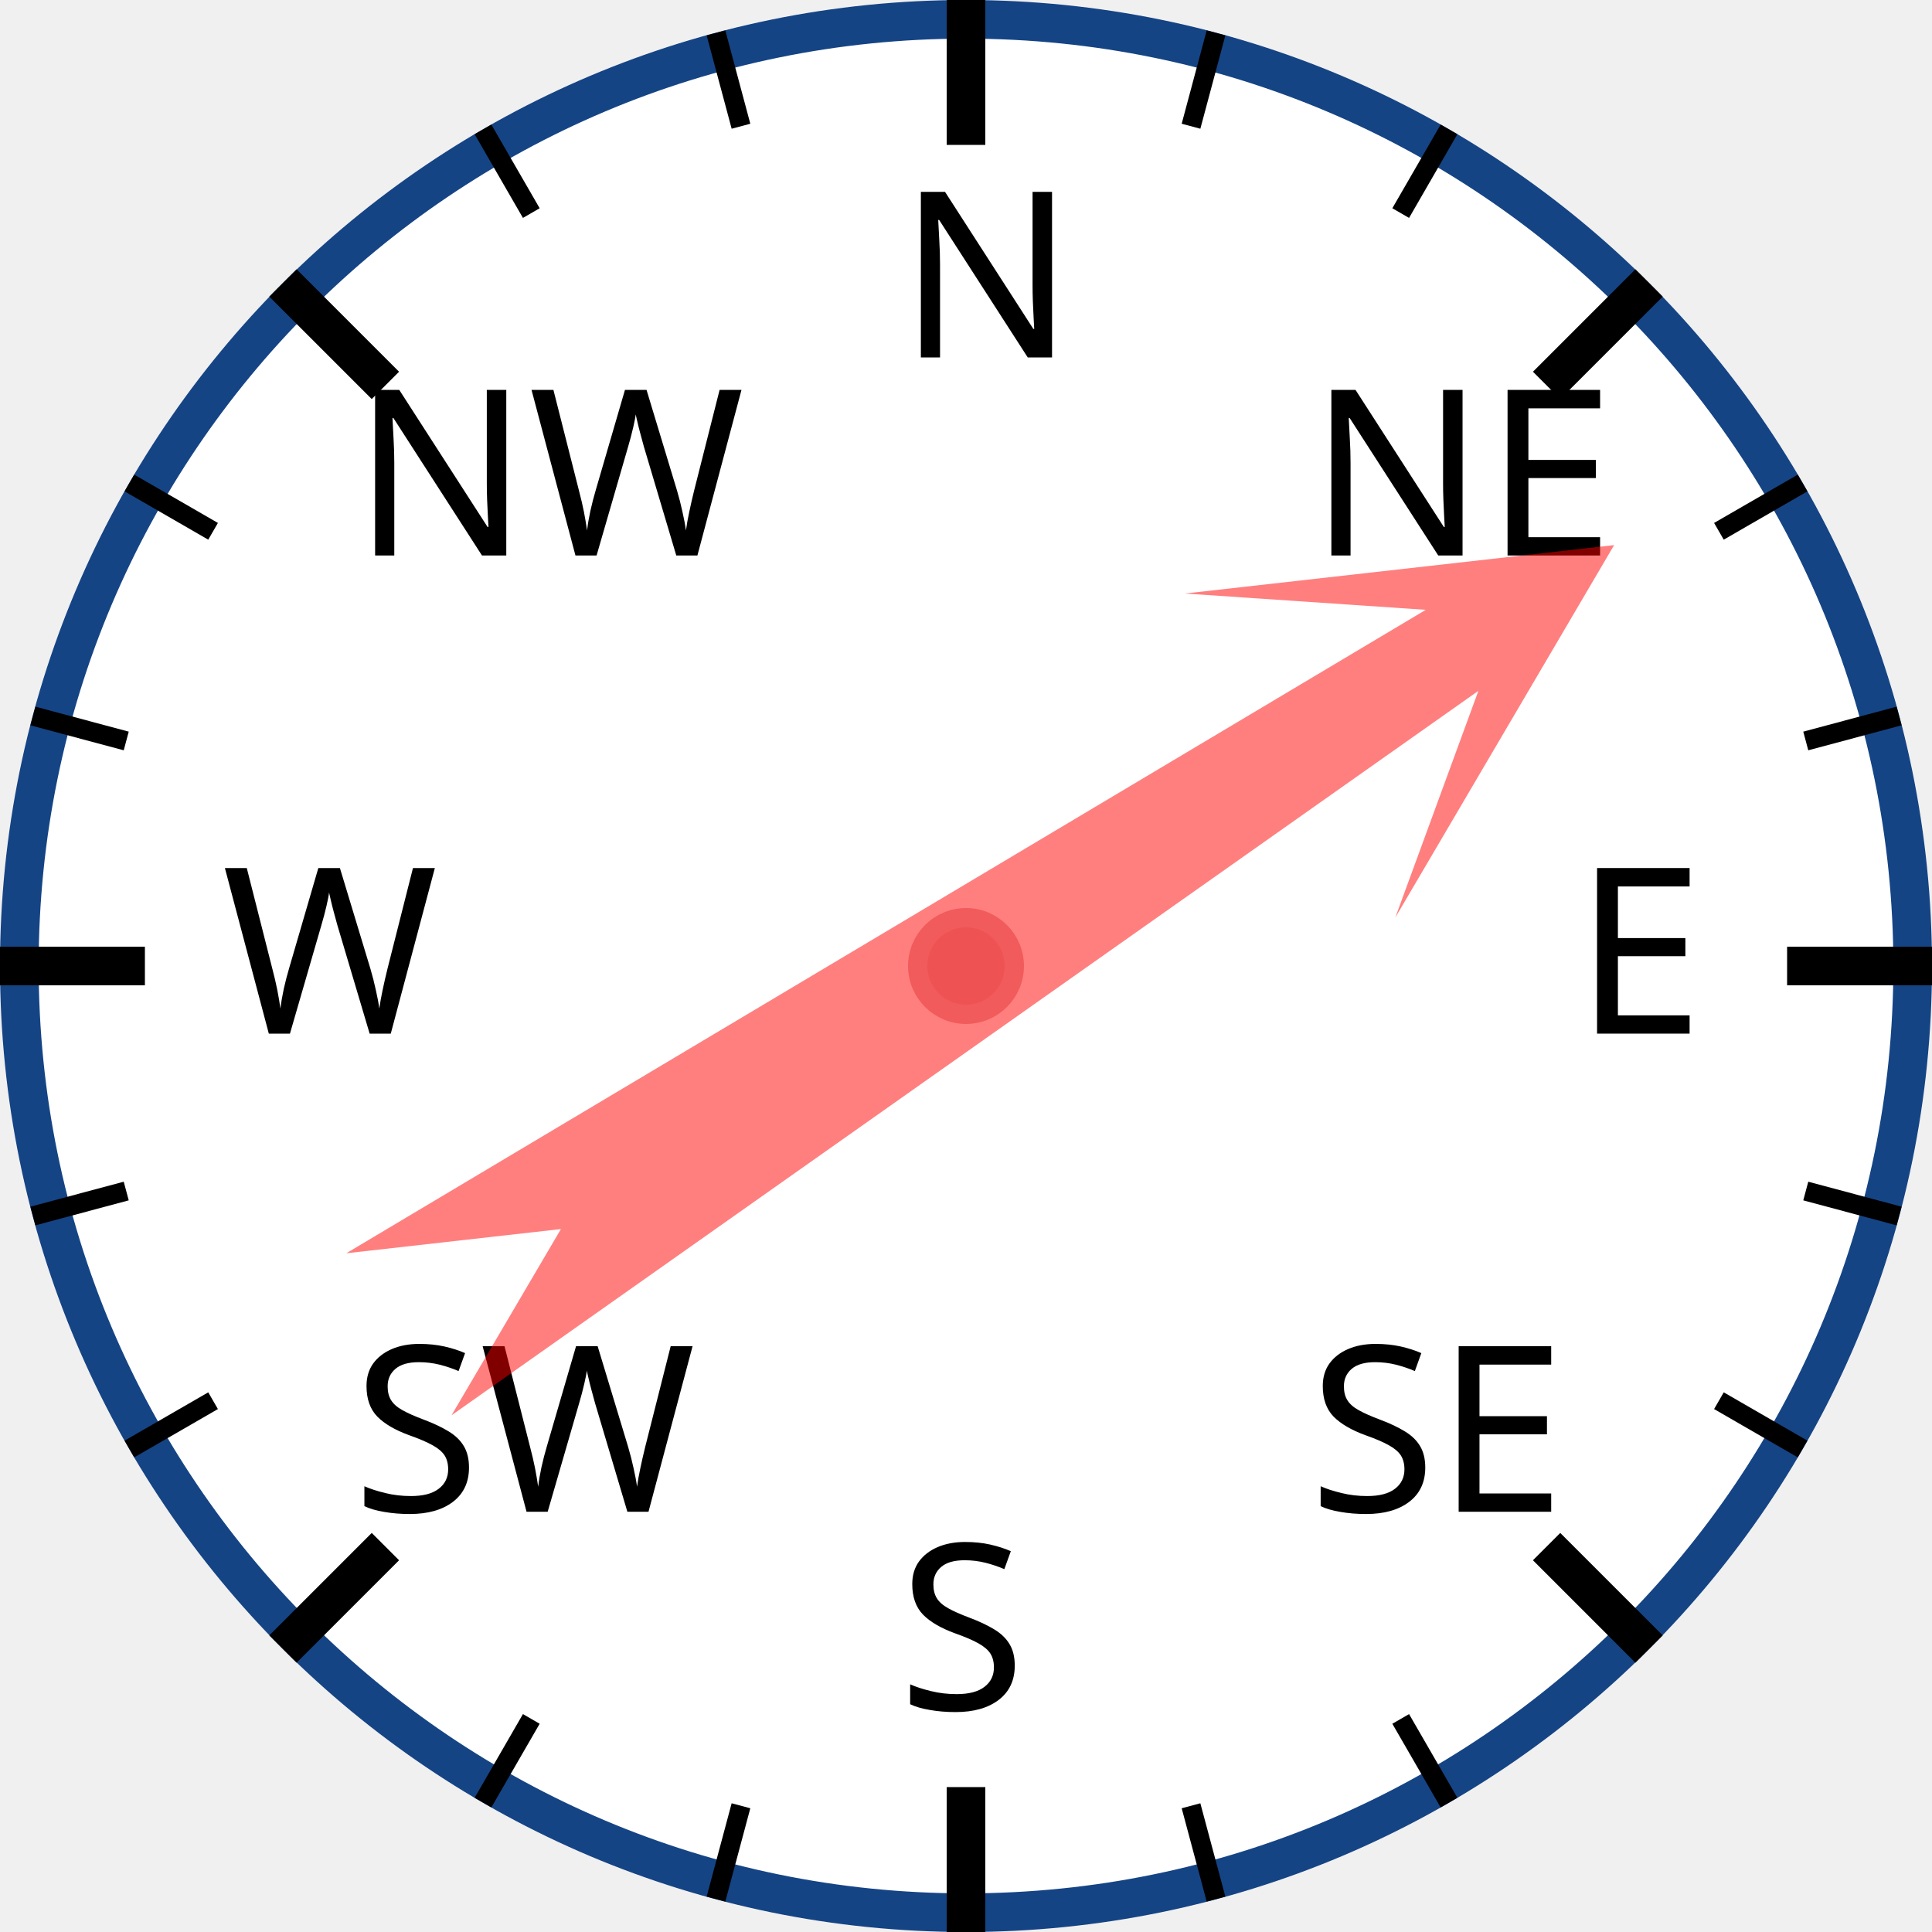
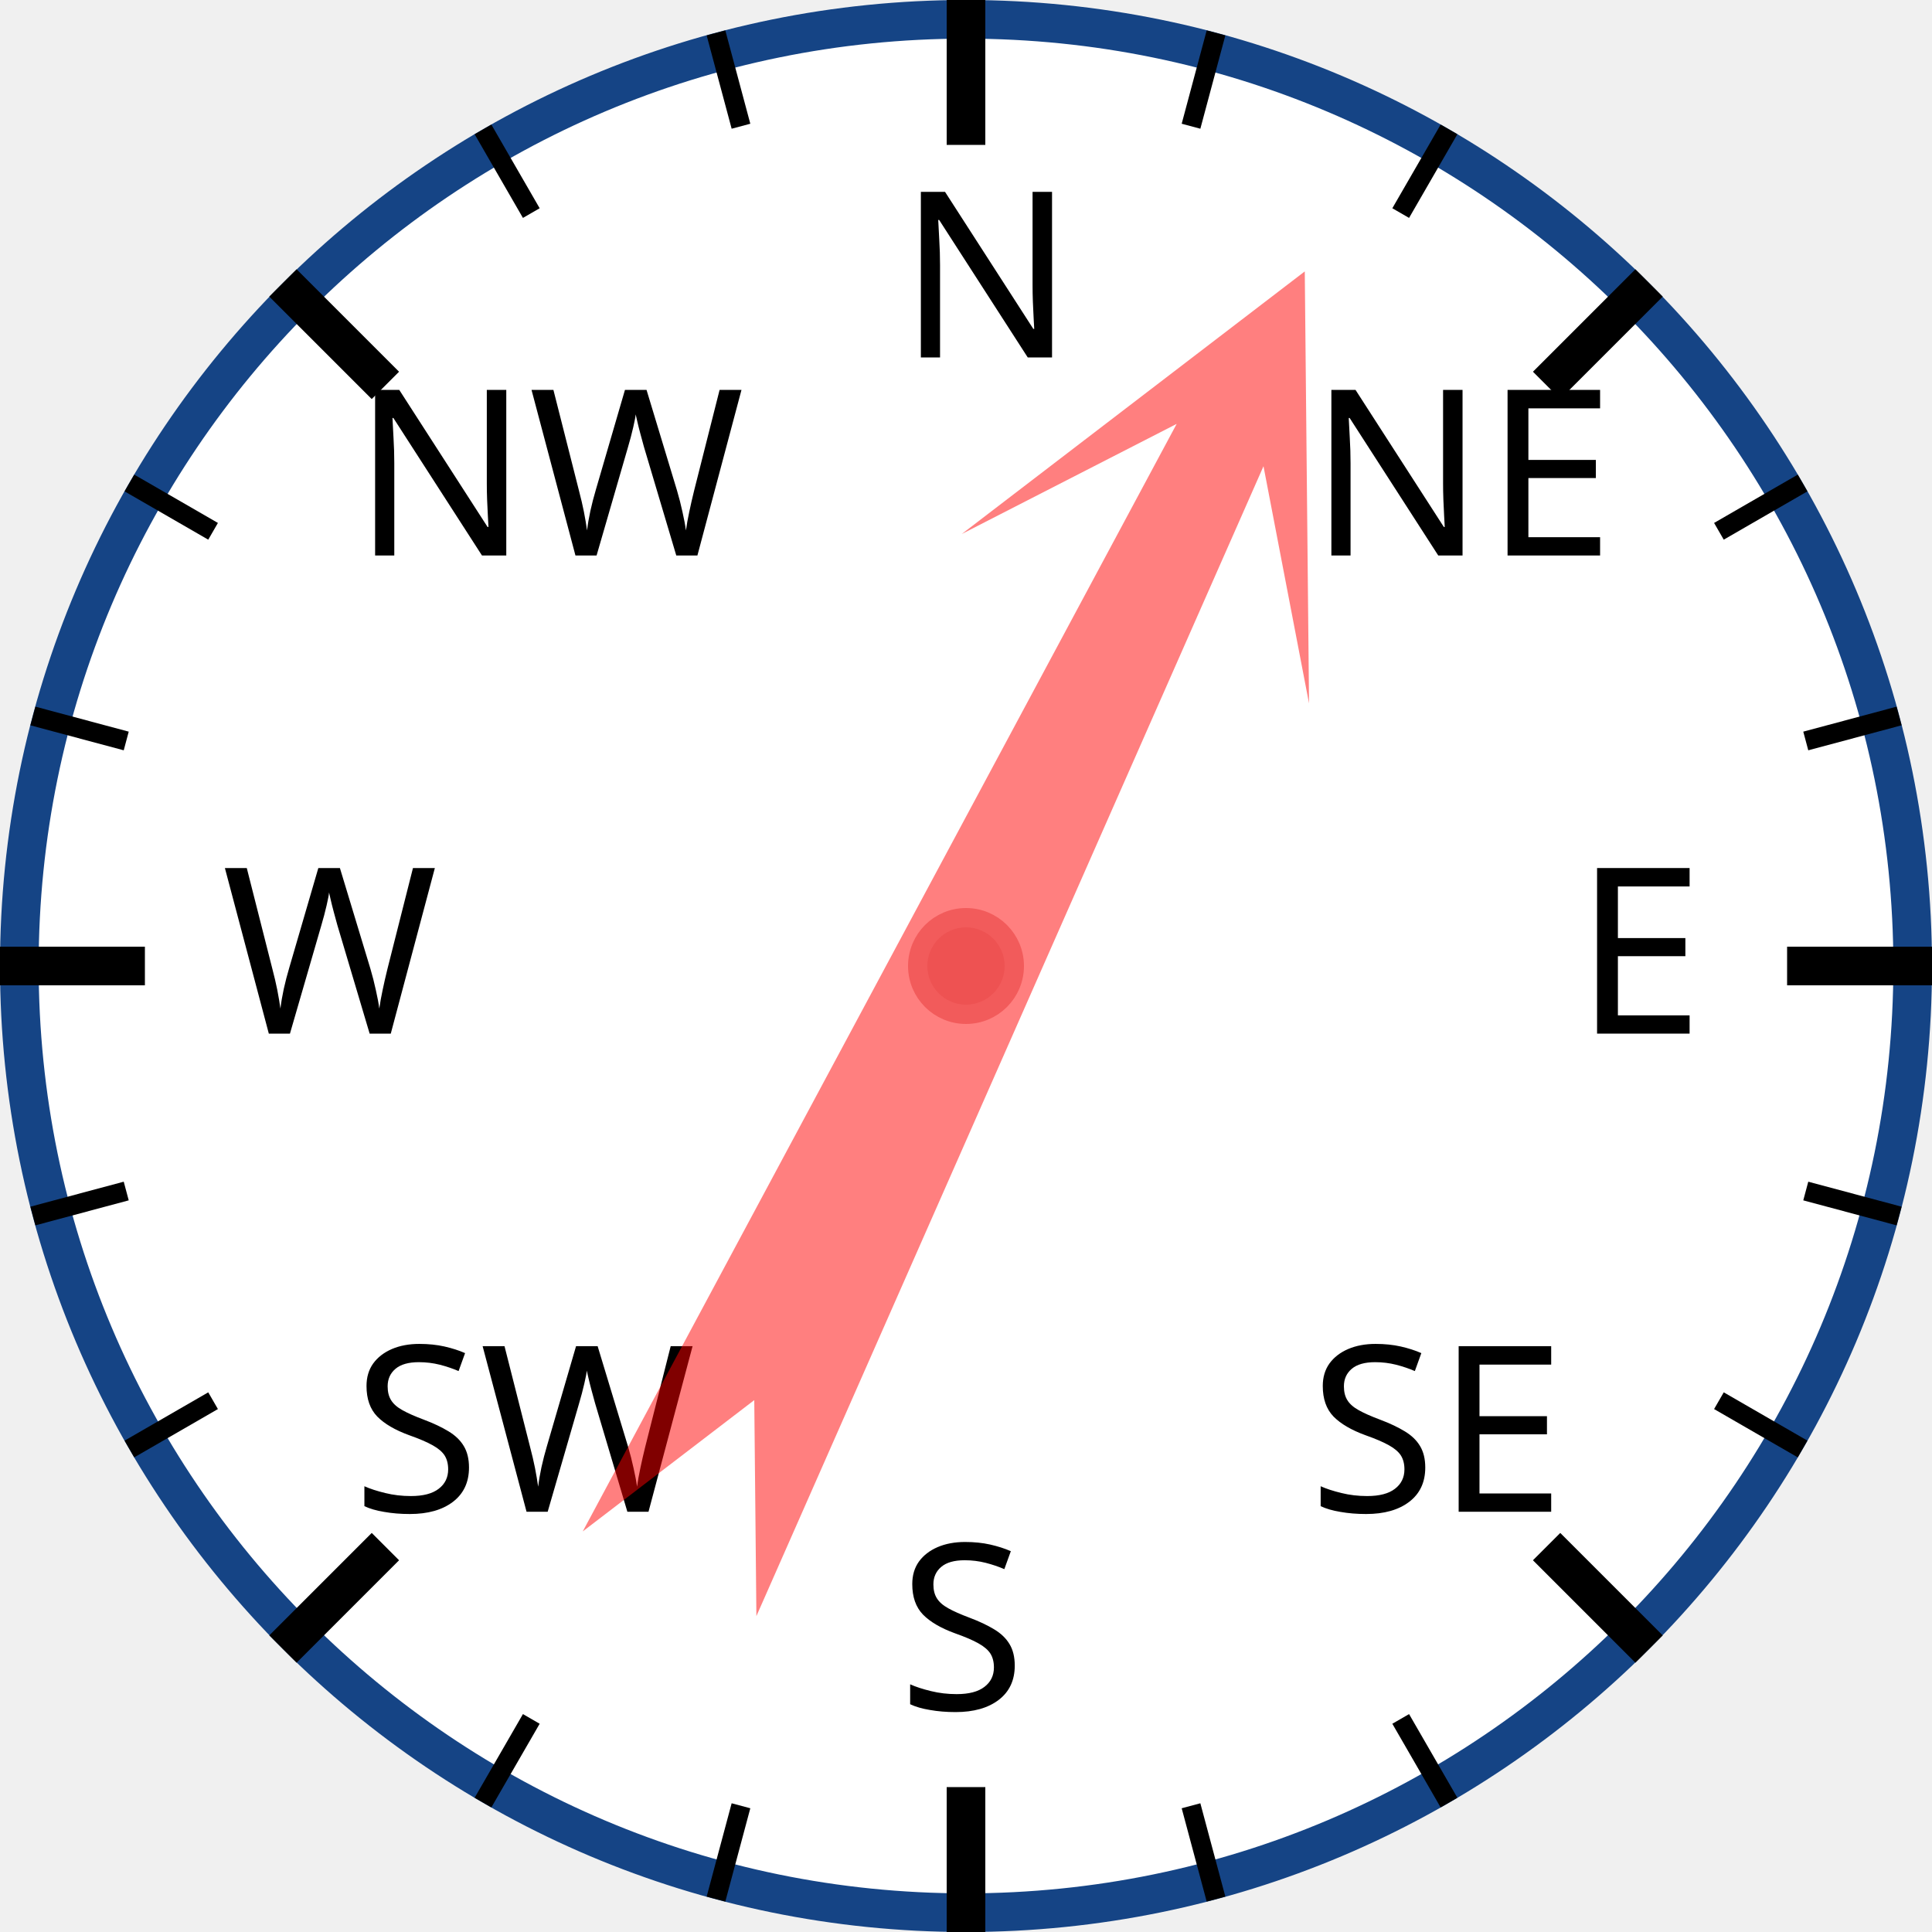
<svg xmlns="http://www.w3.org/2000/svg" width="120px" height="120px" viewBox="0 0 200 200">
  <circle cx="100" cy="100" r="98" style="fill: white; stroke: #154485; stroke-width: 4;" />
  <text x="93.0" y="37.0" style="font-family: sans-serif; font-size: 18pt;">N</text>
  <line x1="100.0" y1="0.0" x2="100.0" y2="15.0" style="stroke: black; stroke-width: 4;" />
  <line x1="74.118" y1="3.407" x2="76.706" y2="13.067" style="stroke: black; stroke-width: 2;" />
  <line x1="50" y1="13.397" x2="55" y2="22.058" style="stroke: black; stroke-width: 2;" />
  <text x="36.503" y="57.503" style="font-family: sans-serif; font-size: 18pt;">NW</text>
  <line x1="29.289" y1="29.289" x2="39.896" y2="39.896" style="stroke: black; stroke-width: 4;" />
  <line x1="13.397" y1="50" x2="22.058" y2="55" style="stroke: black; stroke-width: 2;" />
  <line x1="3.407" y1="74.118" x2="13.067" y2="76.706" style="stroke: black; stroke-width: 2;" />
  <text x="23.0" y="107.0" style="font-family: sans-serif; font-size: 18pt;">W</text>
  <line x1="0.0" y1="100.0" x2="15.0" y2="100.0" style="stroke: black; stroke-width: 4;" />
  <line x1="3.407" y1="125.882" x2="13.067" y2="123.294" style="stroke: black; stroke-width: 2;" />
  <line x1="13.397" y1="150" x2="22.058" y2="145" style="stroke: black; stroke-width: 2;" />
  <text x="36.503" y="156.497" style="font-family: sans-serif; font-size: 18pt;">SW</text>
  <line x1="29.289" y1="170.711" x2="39.896" y2="160.104" style="stroke: black; stroke-width: 4;" />
  <line x1="50" y1="186.603" x2="55" y2="177.942" style="stroke: black; stroke-width: 2;" />
  <line x1="74.118" y1="196.593" x2="76.706" y2="186.933" style="stroke: black; stroke-width: 2;" />
  <text x="93" y="177.0" style="font-family: sans-serif; font-size: 18pt;">S</text>
  <line x1="100" y1="200.0" x2="100" y2="185.0" style="stroke: black; stroke-width: 4;" />
  <line x1="125.882" y1="196.593" x2="123.294" y2="186.933" style="stroke: black; stroke-width: 2;" />
  <line x1="150.0" y1="186.603" x2="145.0" y2="177.942" style="stroke: black; stroke-width: 2;" />
  <text x="135.497" y="156.497" style="font-family: sans-serif; font-size: 18pt;">SE</text>
  <line x1="170.711" y1="170.711" x2="160.104" y2="160.104" style="stroke: black; stroke-width: 4;" />
  <line x1="186.603" y1="150" x2="177.942" y2="145" style="stroke: black; stroke-width: 2;" />
  <line x1="196.593" y1="125.882" x2="186.933" y2="123.294" style="stroke: black; stroke-width: 2;" />
  <text x="163.0" y="107" style="font-family: sans-serif; font-size: 18pt;">E</text>
  <line x1="200.0" y1="100" x2="185.0" y2="100" style="stroke: black; stroke-width: 4;" />
  <line x1="196.593" y1="74.118" x2="186.933" y2="76.706" style="stroke: black; stroke-width: 2;" />
  <line x1="186.603" y1="50" x2="177.942" y2="55" style="stroke: black; stroke-width: 2;" />
  <text x="135.497" y="57.503" style="font-family: sans-serif; font-size: 18pt;">NE</text>
  <line x1="170.711" y1="29.289" x2="160.104" y2="39.896" style="stroke: black; stroke-width: 4;" />
  <line x1="150" y1="13.397" x2="145" y2="22.058" style="stroke: black; stroke-width: 2;" />
  <line x1="125.882" y1="3.407" x2="123.294" y2="13.067" style="stroke: black; stroke-width: 2;" />
-   <polygon points="100 20 120 60 105 40 110 170 100 150 90 170 95 40 80 60" style="fill: red; fill-opacity: 0.5;" transform="rotate(57,100,100)" />
+   <polygon points="100 20 120 60 105 40 110 170 100 150 90 170 95 40 80 60" style="fill: red; fill-opacity: 0.5;" transform="rotate(26,100,100)" />
  <circle cx="100" cy="100" r="5" style="fill: #EE5252; stroke: #F25B5B; stroke-width: 2;" />
</svg>
